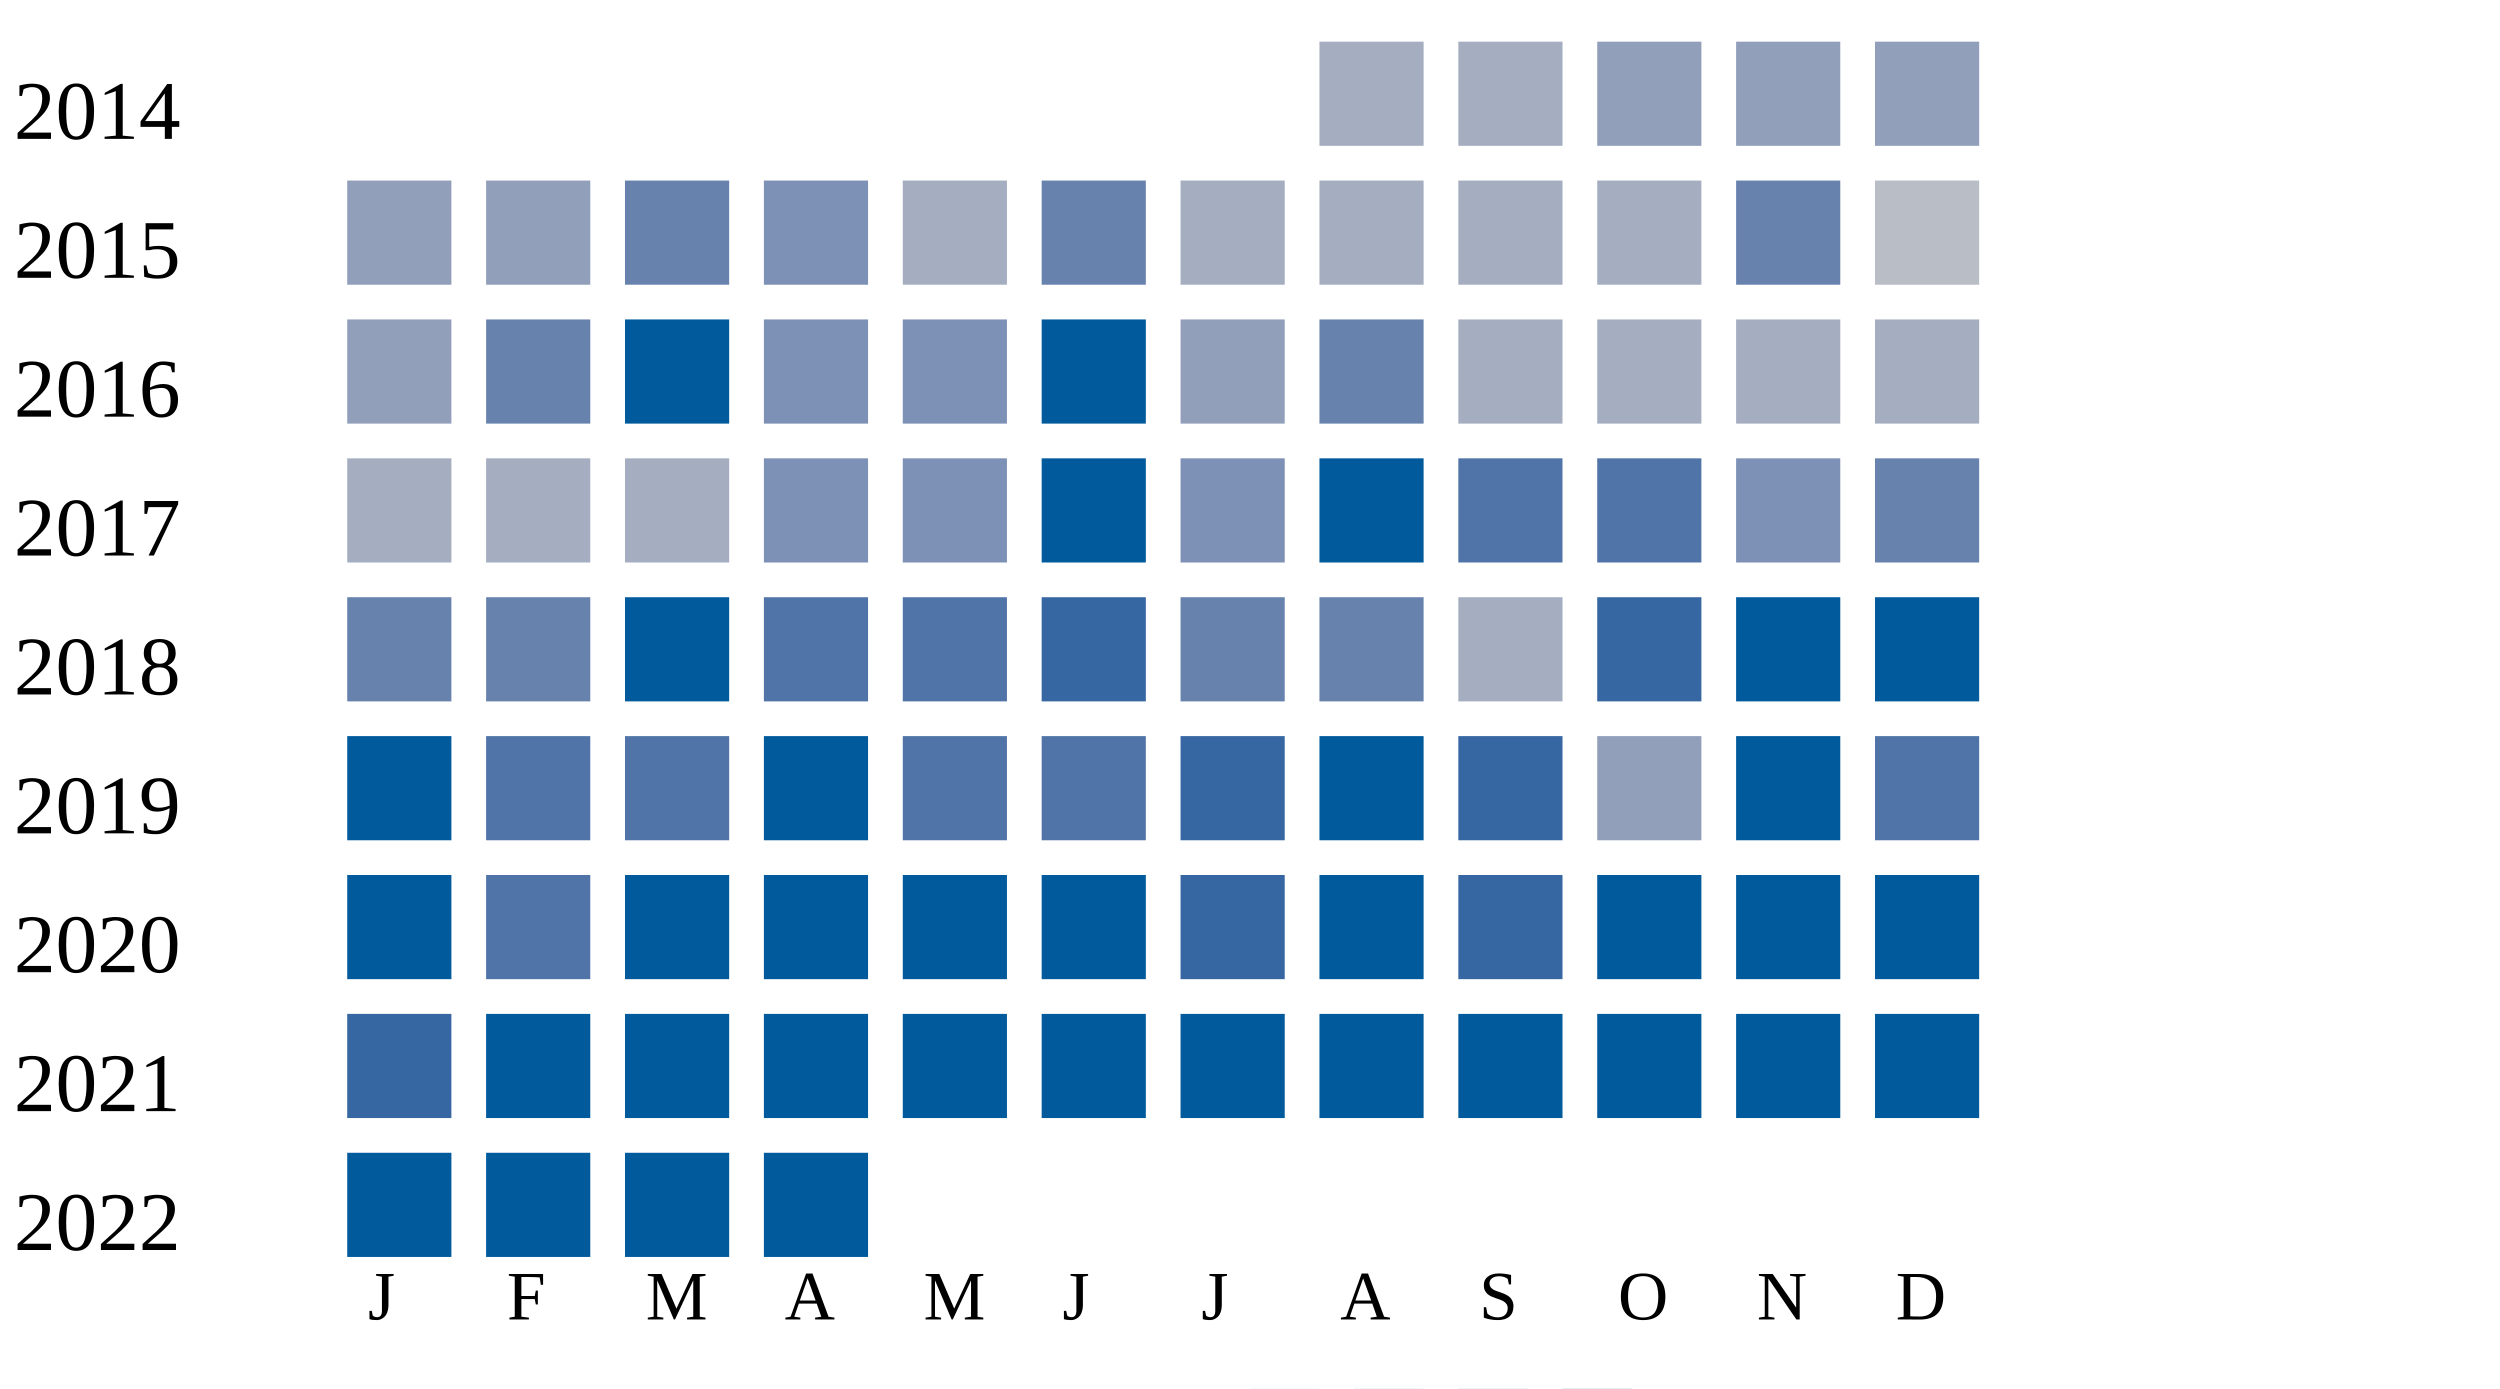
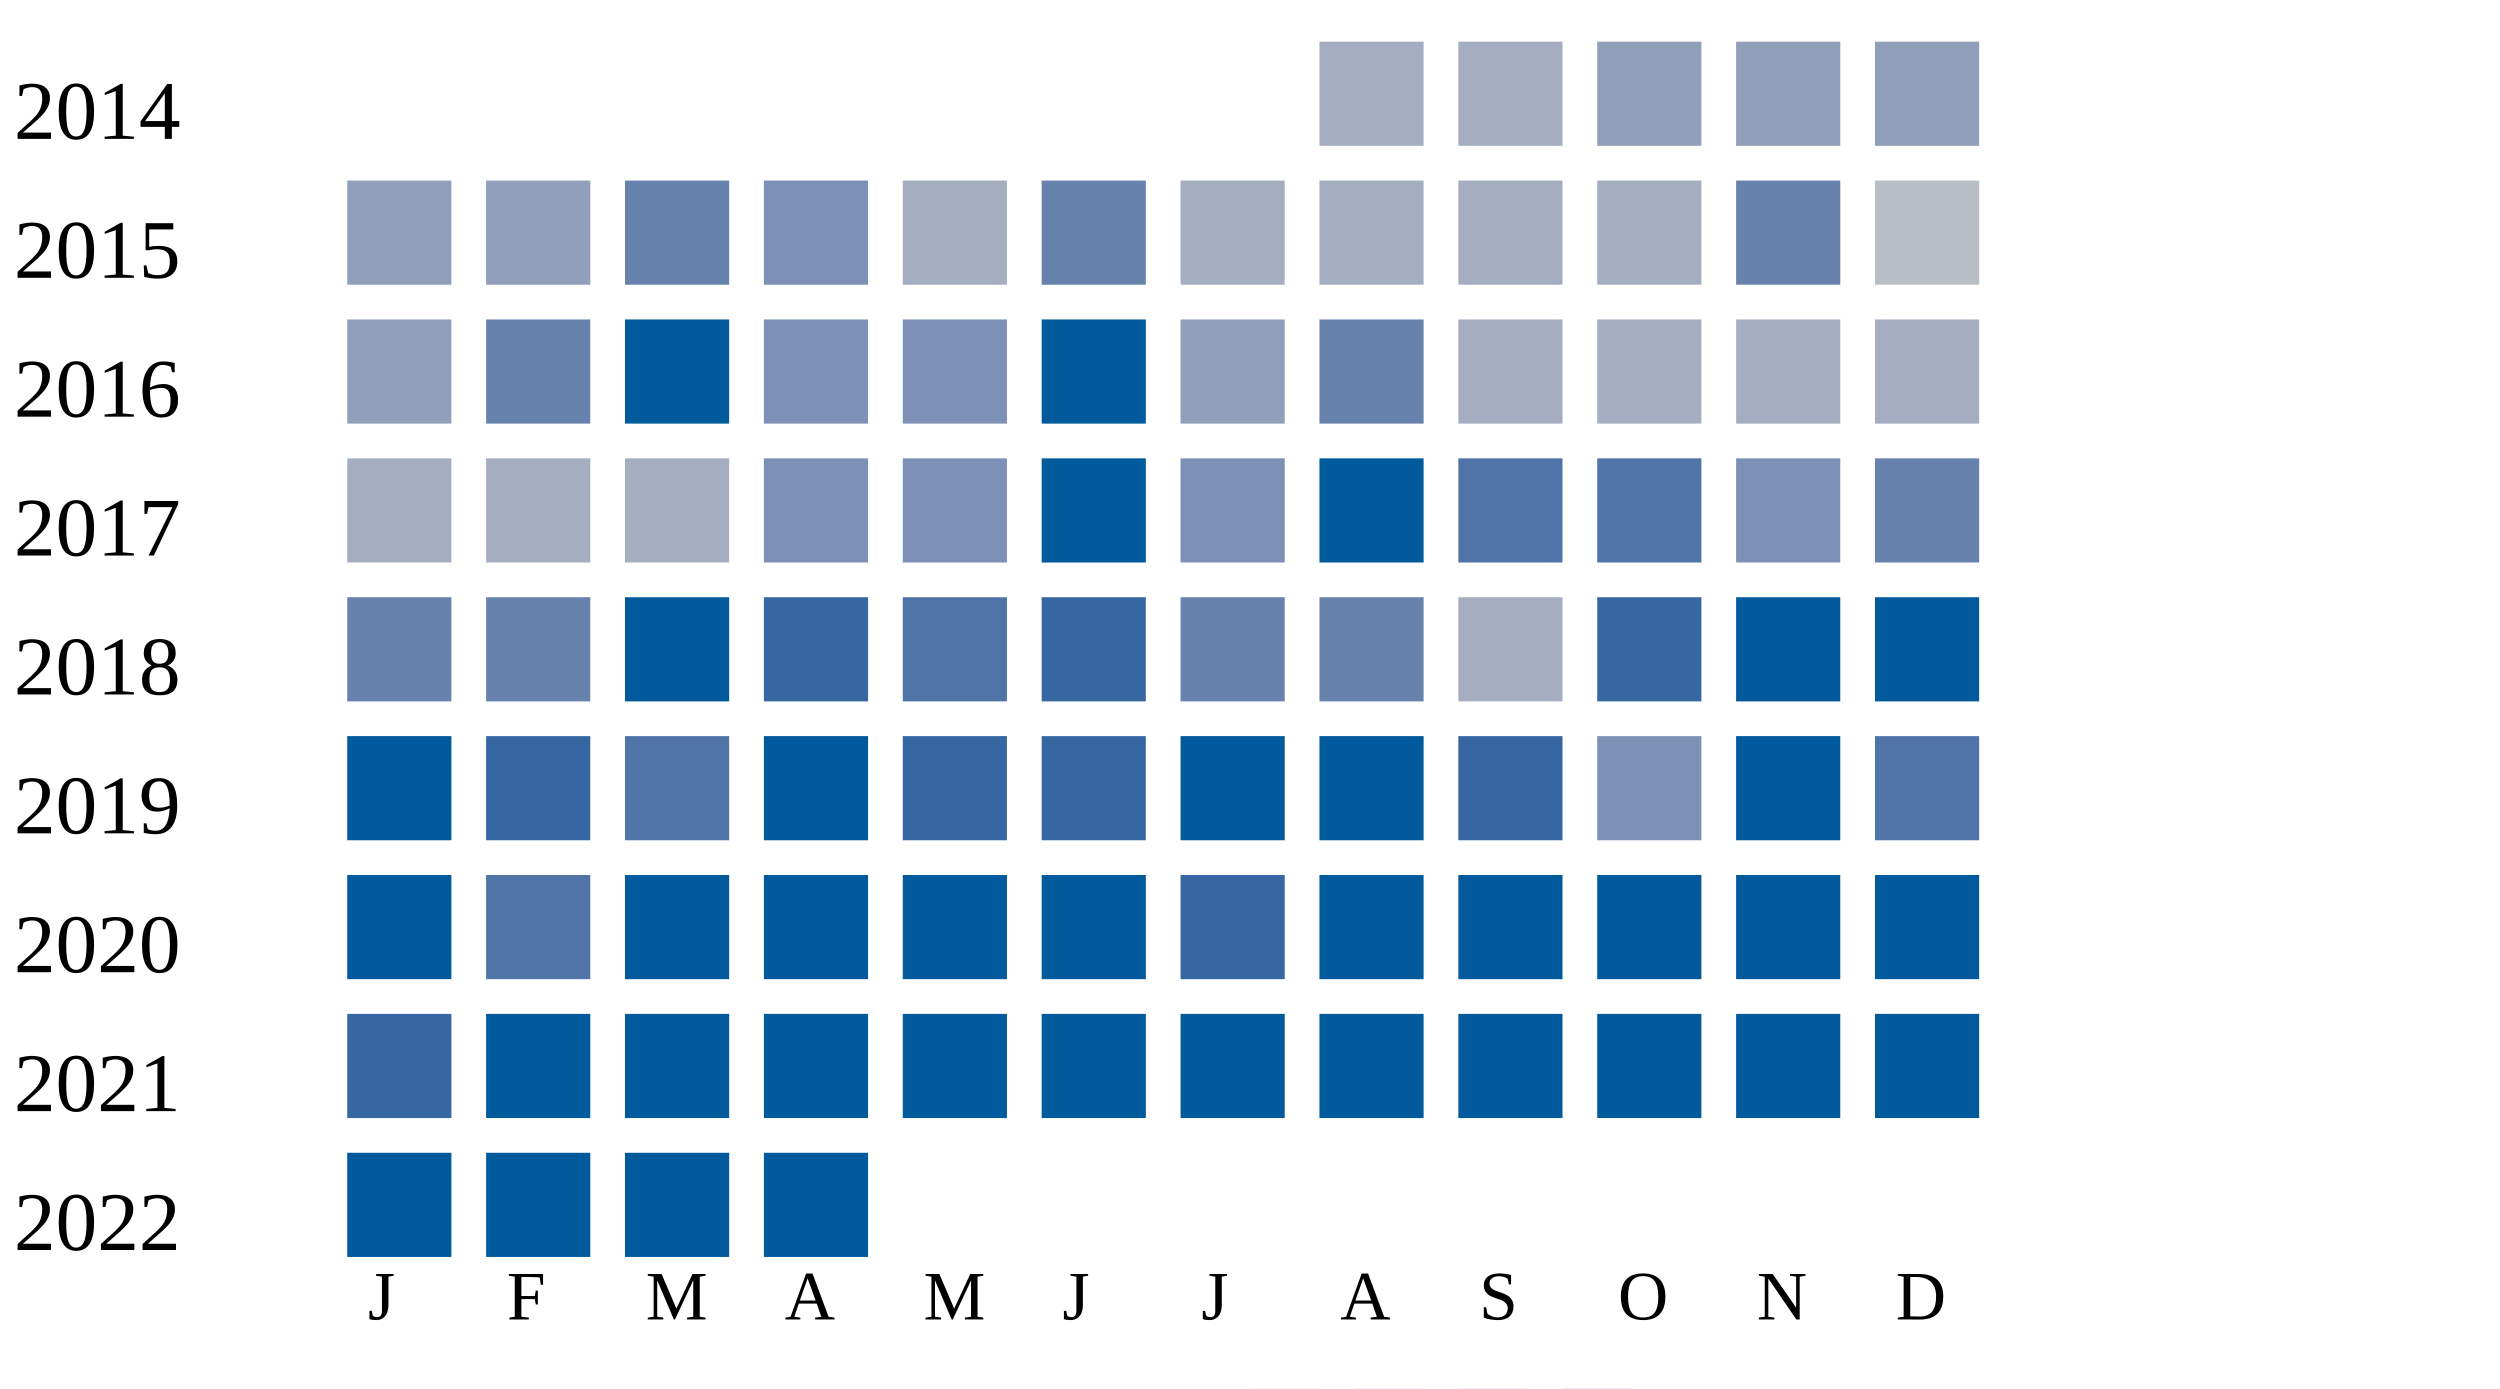
<svg xmlns="http://www.w3.org/2000/svg" width="360" height="200">
  <g transform="translate(0 0)">
    <text x="2" y="20">2014</text>
    <rect x="190" y="6" width="15" height="15" fill="#a5aec0" />
    <rect x="210" y="6" width="15" height="15" fill="#a5aec0" />
    <rect x="230" y="6" width="15" height="15" fill="#919fba" />
    <rect x="250" y="6" width="15" height="15" fill="#919fba" />
    <rect x="270" y="6" width="15" height="15" fill="#919fba" />
  </g>
  <g transform="translate(0 20)">
    <text x="2" y="20">2015</text>
    <rect x="50" y="6" width="15" height="15" fill="#919fba" />
    <rect x="70" y="6" width="15" height="15" fill="#919fba" />
    <rect x="90" y="6" width="15" height="15" fill="#6882ae" />
    <rect x="110" y="6" width="15" height="15" fill="#7d90b5" />
    <rect x="130" y="6" width="15" height="15" fill="#a5aec0" />
    <rect x="150" y="6" width="15" height="15" fill="#6882ae" />
    <rect x="170" y="6" width="15" height="15" fill="#a5aec0" />
    <rect x="190" y="6" width="15" height="15" fill="#a5aec0" />
    <rect x="210" y="6" width="15" height="15" fill="#a5aec0" />
    <rect x="230" y="6" width="15" height="15" fill="#a5aec0" />
    <rect x="250" y="6" width="15" height="15" fill="#6882ae" />
    <rect x="270" y="6" width="15" height="15" fill="#b9bdc6" />
  </g>
  <g transform="translate(0 40)">
    <text x="2" y="20">2016</text>
    <rect x="50" y="6" width="15" height="15" fill="#919fba" />
    <rect x="70" y="6" width="15" height="15" fill="#6882ae" />
    <rect x="90" y="6" width="15" height="15" fill="#005a9c" />
    <rect x="110" y="6" width="15" height="15" fill="#7d90b5" />
    <rect x="130" y="6" width="15" height="15" fill="#7d90b5" />
    <rect x="150" y="6" width="15" height="15" fill="#005a9c" />
    <rect x="170" y="6" width="15" height="15" fill="#919fba" />
    <rect x="190" y="6" width="15" height="15" fill="#6882ae" />
    <rect x="210" y="6" width="15" height="15" fill="#a5aec0" />
    <rect x="230" y="6" width="15" height="15" fill="#a5aec0" />
    <rect x="250" y="6" width="15" height="15" fill="#a5aec0" />
    <rect x="270" y="6" width="15" height="15" fill="#a5aec0" />
  </g>
  <g transform="translate(0 60)">
    <text x="2" y="20">2017</text>
    <rect x="50" y="6" width="15" height="15" fill="#a5aec0" />
    <rect x="70" y="6" width="15" height="15" fill="#a5aec0" />
    <rect x="90" y="6" width="15" height="15" fill="#a5aec0" />
    <rect x="110" y="6" width="15" height="15" fill="#7d90b5" />
    <rect x="130" y="6" width="15" height="15" fill="#7d90b5" />
    <rect x="150" y="6" width="15" height="15" fill="#005a9c" />
    <rect x="170" y="6" width="15" height="15" fill="#7d90b5" />
    <rect x="190" y="6" width="15" height="15" fill="#005a9c" />
    <rect x="210" y="6" width="15" height="15" fill="#5174a8" />
    <rect x="230" y="6" width="15" height="15" fill="#5174a8" />
    <rect x="250" y="6" width="15" height="15" fill="#7d90b5" />
    <rect x="270" y="6" width="15" height="15" fill="#6882ae" />
  </g>
  <g transform="translate(0 80)">
    <text x="2" y="20">2018</text>
    <rect x="50" y="6" width="15" height="15" fill="#6882ae" />
    <rect x="70" y="6" width="15" height="15" fill="#6882ae" />
    <rect x="90" y="6" width="15" height="15" fill="#005a9c" />
-     <rect x="110" y="6" width="15" height="15" fill="#5174a8" />
+     <rect x="110" y="6" width="15" height="15" fill="#3667a2" />
    <rect x="130" y="6" width="15" height="15" fill="#5174a8" />
    <rect x="150" y="6" width="15" height="15" fill="#3667a2" />
    <rect x="170" y="6" width="15" height="15" fill="#6882ae" />
    <rect x="190" y="6" width="15" height="15" fill="#6882ae" />
    <rect x="210" y="6" width="15" height="15" fill="#a5aec0" />
    <rect x="230" y="6" width="15" height="15" fill="#3667a2" />
    <rect x="250" y="6" width="15" height="15" fill="#005a9c" />
    <rect x="270" y="6" width="15" height="15" fill="#005a9c" />
  </g>
  <g transform="translate(0 100)">
    <text x="2" y="20">2019</text>
    <rect x="50" y="6" width="15" height="15" fill="#005a9c" />
-     <rect x="70" y="6" width="15" height="15" fill="#5174a8" />
+     <rect x="70" y="6" width="15" height="15" fill="#3667a2" />
    <rect x="90" y="6" width="15" height="15" fill="#5174a8" />
    <rect x="110" y="6" width="15" height="15" fill="#005a9c" />
-     <rect x="130" y="6" width="15" height="15" fill="#5174a8" />
-     <rect x="150" y="6" width="15" height="15" fill="#5174a8" />
-     <rect x="170" y="6" width="15" height="15" fill="#3667a2" />
+     <rect x="130" y="6" width="15" height="15" fill="#3667a2" />
+     <rect x="150" y="6" width="15" height="15" fill="#3667a2" />
+     <rect x="170" y="6" width="15" height="15" fill="#005a9c" />
    <rect x="190" y="6" width="15" height="15" fill="#005a9c" />
    <rect x="210" y="6" width="15" height="15" fill="#3667a2" />
-     <rect x="230" y="6" width="15" height="15" fill="#919fba" />
+     <rect x="230" y="6" width="15" height="15" fill="#7d90b5" />
    <rect x="250" y="6" width="15" height="15" fill="#005a9c" />
    <rect x="270" y="6" width="15" height="15" fill="#5174a8" />
  </g>
  <g transform="translate(0 120)">
    <text x="2" y="20">2020</text>
    <rect x="50" y="6" width="15" height="15" fill="#005a9c" />
    <rect x="70" y="6" width="15" height="15" fill="#5174a8" />
    <rect x="90" y="6" width="15" height="15" fill="#005a9c" />
    <rect x="110" y="6" width="15" height="15" fill="#005a9c" />
    <rect x="130" y="6" width="15" height="15" fill="#005a9c" />
    <rect x="150" y="6" width="15" height="15" fill="#005a9c" />
    <rect x="170" y="6" width="15" height="15" fill="#3667a2" />
    <rect x="190" y="6" width="15" height="15" fill="#005a9c" />
-     <rect x="210" y="6" width="15" height="15" fill="#3667a2" />
+     <rect x="210" y="6" width="15" height="15" fill="#005a9c" />
    <rect x="230" y="6" width="15" height="15" fill="#005a9c" />
    <rect x="250" y="6" width="15" height="15" fill="#005a9c" />
    <rect x="270" y="6" width="15" height="15" fill="#005a9c" />
  </g>
  <g transform="translate(0 140)">
    <text x="2" y="20">2021</text>
    <rect x="50" y="6" width="15" height="15" fill="#3667a2" />
    <rect x="70" y="6" width="15" height="15" fill="#005a9c" />
    <rect x="90" y="6" width="15" height="15" fill="#005a9c" />
    <rect x="110" y="6" width="15" height="15" fill="#005a9c" />
    <rect x="130" y="6" width="15" height="15" fill="#005a9c" />
    <rect x="150" y="6" width="15" height="15" fill="#005a9c" />
    <rect x="170" y="6" width="15" height="15" fill="#005a9c" />
    <rect x="190" y="6" width="15" height="15" fill="#005a9c" />
    <rect x="210" y="6" width="15" height="15" fill="#005a9c" />
    <rect x="230" y="6" width="15" height="15" fill="#005a9c" />
    <rect x="250" y="6" width="15" height="15" fill="#005a9c" />
    <rect x="270" y="6" width="15" height="15" fill="#005a9c" />
  </g>
  <g transform="translate(0 160)">
    <text x="2" y="20">2022</text>
    <rect x="50" y="6" width="15" height="15" fill="#005a9c" />
    <rect x="70" y="6" width="15" height="15" fill="#005a9c" />
    <rect x="90" y="6" width="15" height="15" fill="#005a9c" />
    <rect x="110" y="6" width="15" height="15" fill="#005a9c" />
  </g>
  <text style="font-size: 10px; text-align: center" x="53" y="190">J</text>
  <text style="font-size: 10px; text-align: center" x="73" y="190">F</text>
  <text style="font-size: 10px; text-align: center" x="93" y="190">M</text>
  <text style="font-size: 10px; text-align: center" x="113" y="190">A</text>
  <text style="font-size: 10px; text-align: center" x="133" y="190">M</text>
  <text style="font-size: 10px; text-align: center" x="153" y="190">J</text>
  <text style="font-size: 10px; text-align: center" x="173" y="190">J</text>
  <text style="font-size: 10px; text-align: center" x="193" y="190">A</text>
  <text style="font-size: 10px; text-align: center" x="213" y="190">S</text>
  <text style="font-size: 10px; text-align: center" x="233" y="190">O</text>
  <text style="font-size: 10px; text-align: center" x="253" y="190">N</text>
  <text style="font-size: 10px; text-align: center" x="273" y="190">D</text>
  <text style="font-size: 10px;" x="155" y="209">Less</text>
  <rect fill="#b9bdc6" width="10" height="10" x="180" y="200" />
  <rect fill="#919fba" width="10" height="10" x="195" y="200" />
  <rect fill="#6882ae" width="10" height="10" x="210" y="200" />
  <rect fill="#005a9c" width="10" height="10" x="225" y="200" />
  <text x="240" y="209" style="font-size: 10px;">More</text>
</svg>
